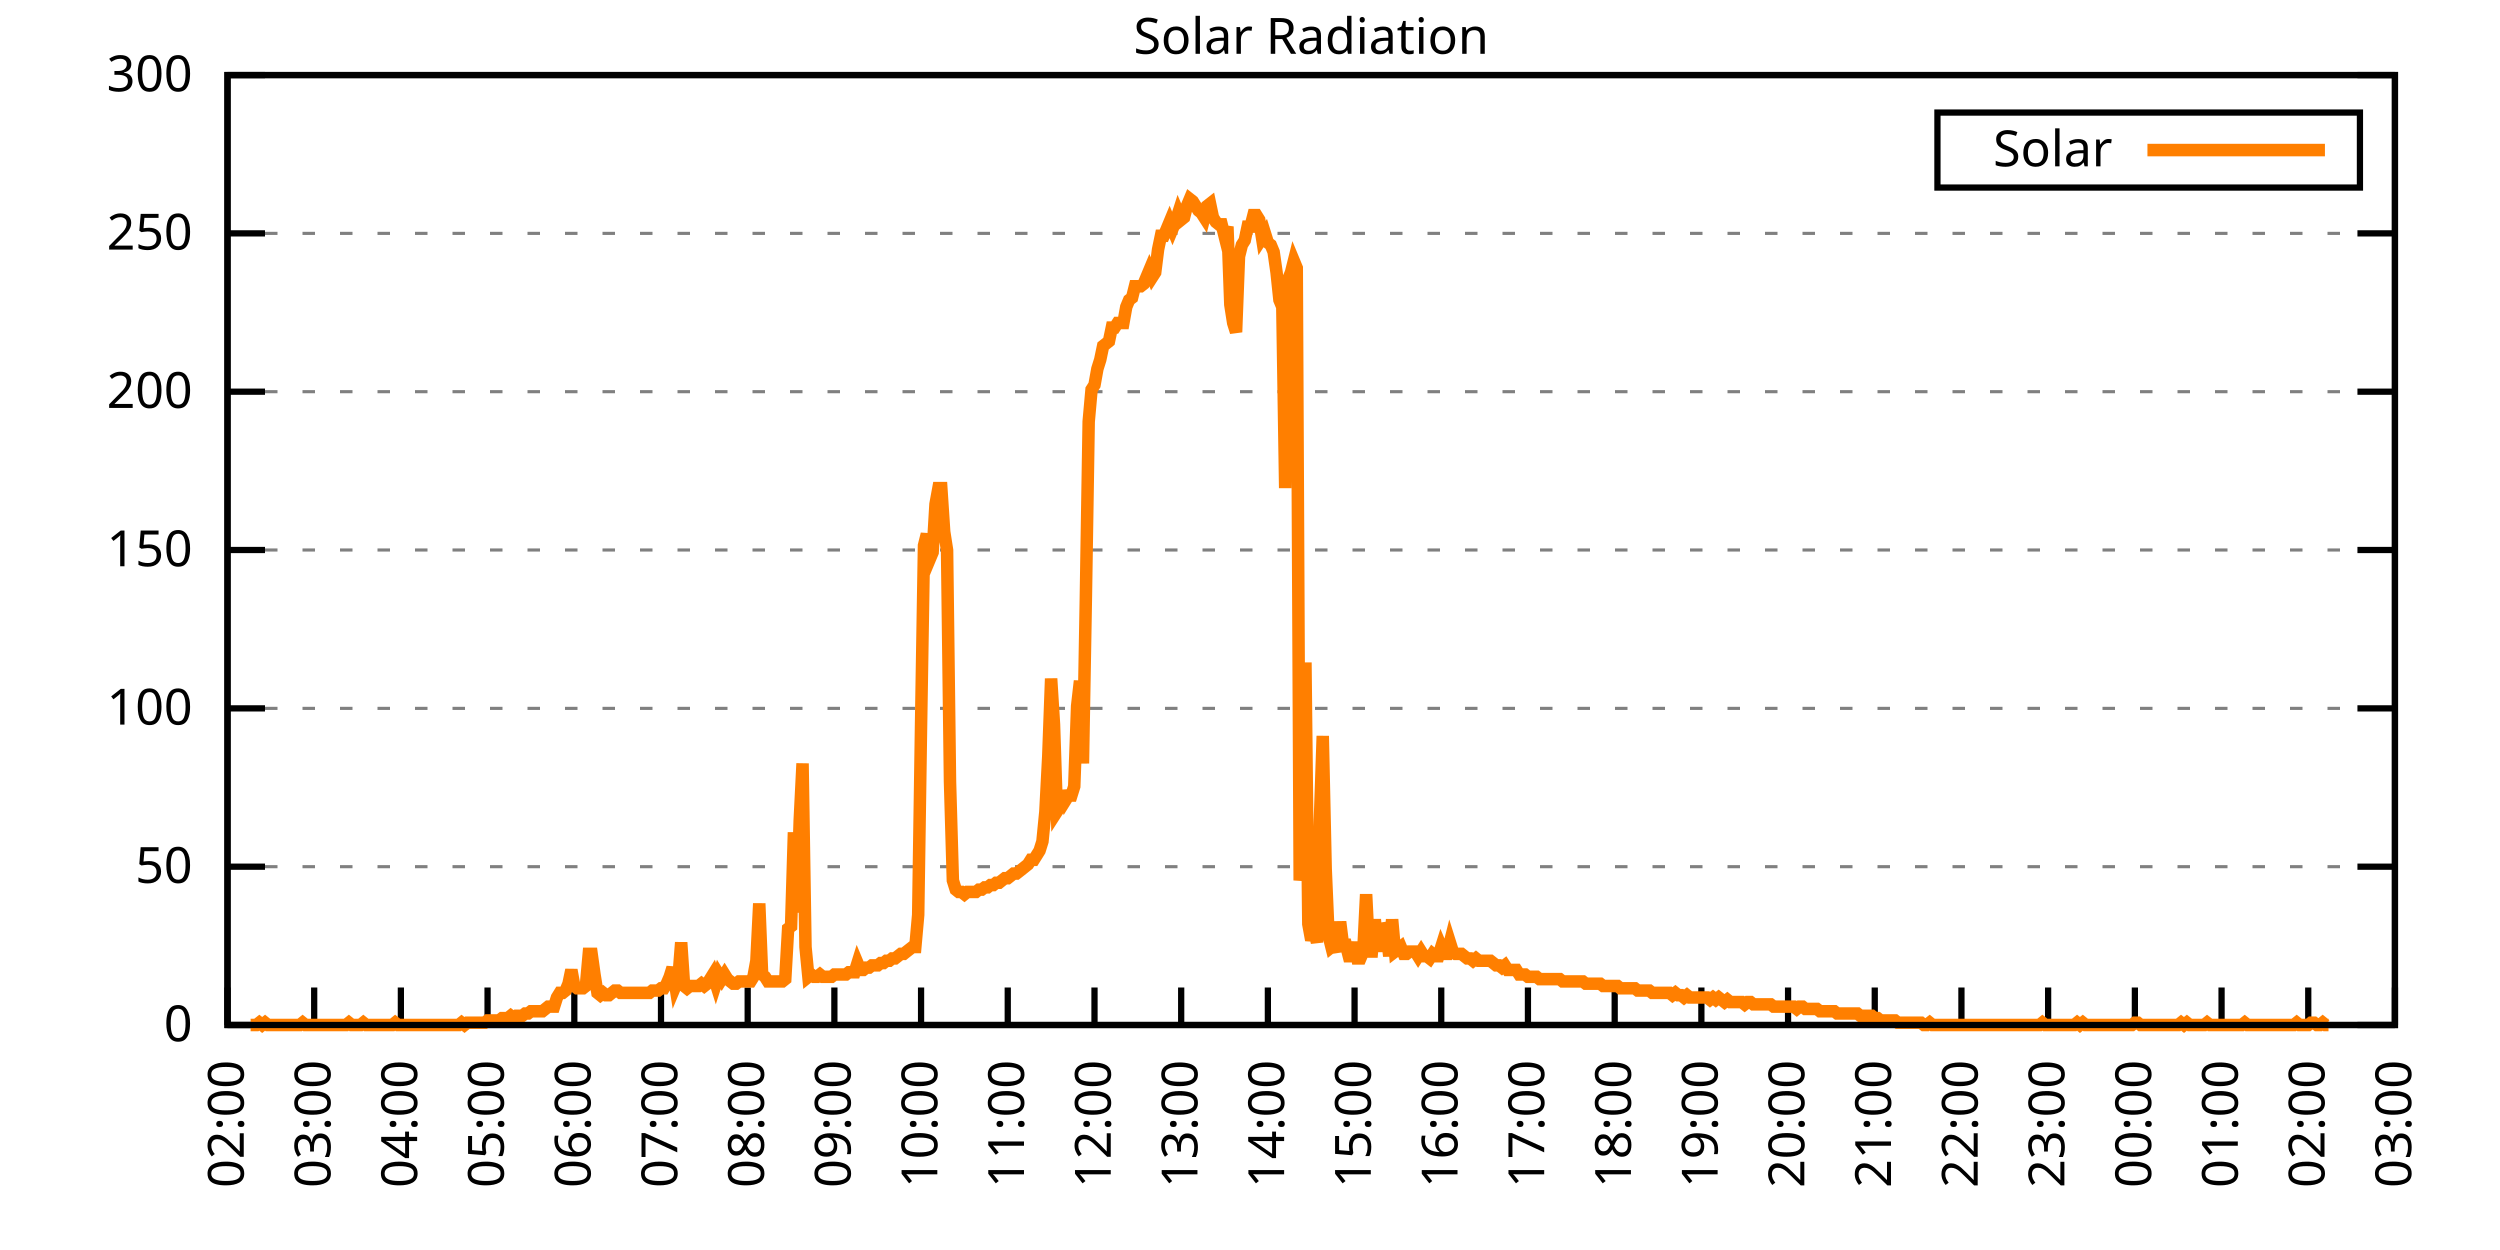
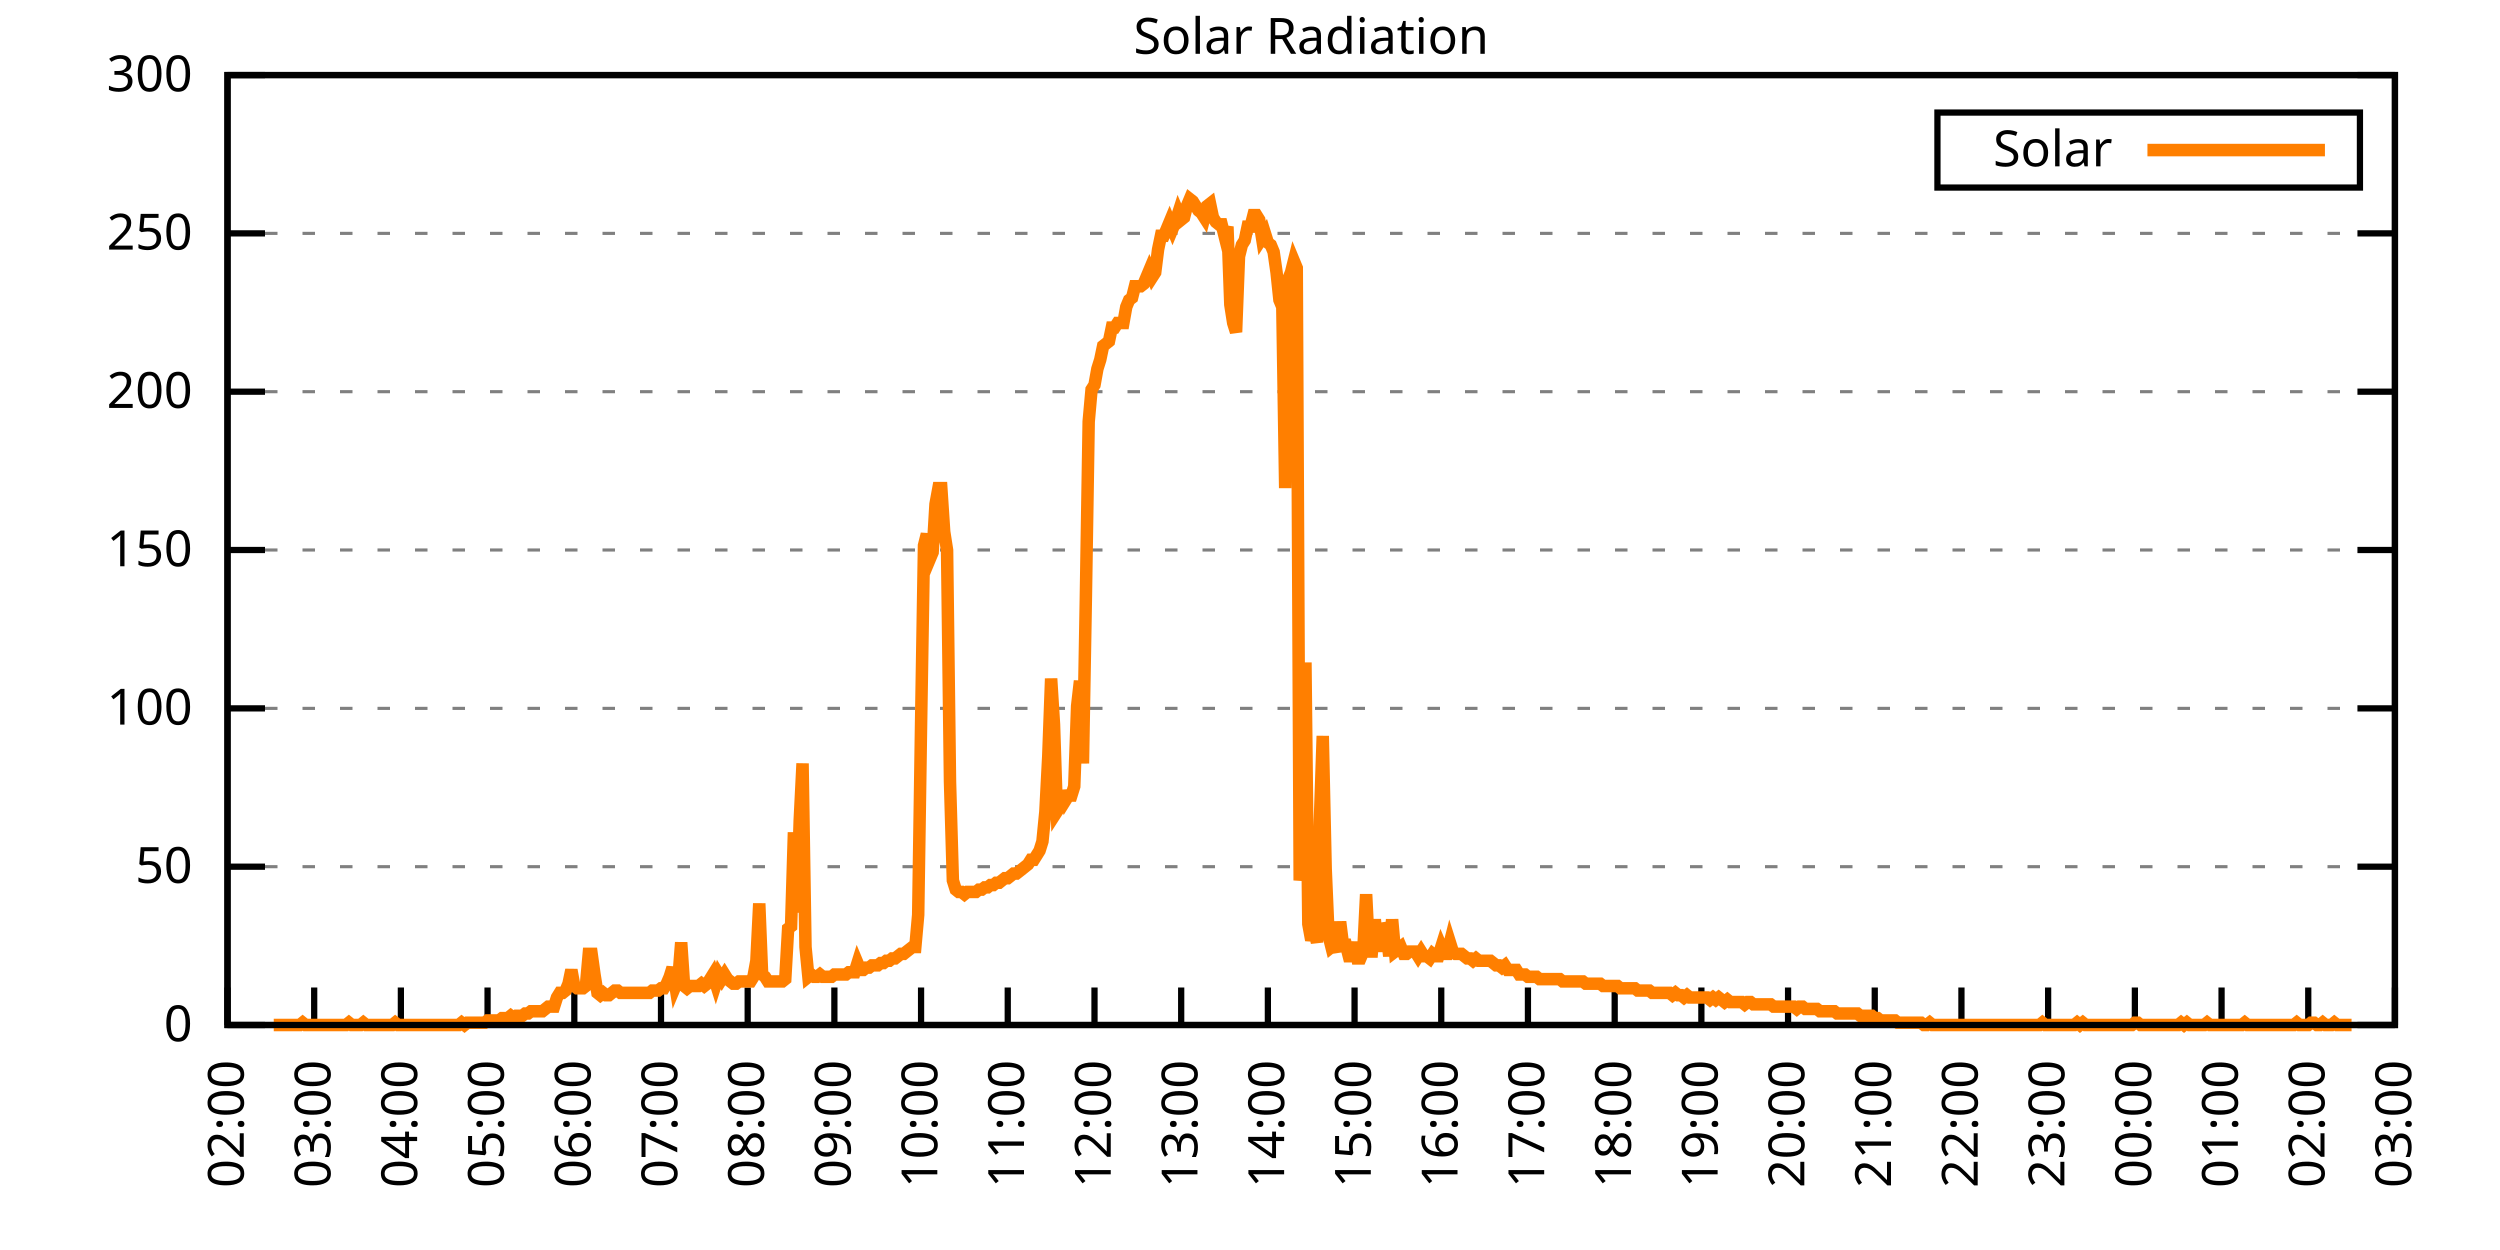
<svg xmlns="http://www.w3.org/2000/svg" xmlns:xlink="http://www.w3.org/1999/xlink" width="400" height="200" viewBox="0 0 400 200">
  <g id="gnuplot_canvas">
    <rect x="0" y="0" width="400" height="200" fill="none" />
    <defs>
      <circle id="gpDot" r="0.5" stroke-width="0.5" stroke="currentColor" />
      <path id="gpPt0" stroke-width="0.333" stroke="currentColor" d="M-1,0 h2 M0,-1 v2" />
      <path id="gpPt1" stroke-width="0.333" stroke="currentColor" d="M-1,-1 L1,1 M1,-1 L-1,1" />
      <path id="gpPt2" stroke-width="0.333" stroke="currentColor" d="M-1,0 L1,0 M0,-1 L0,1 M-1,-1 L1,1 M-1,1 L1,-1" />
      <rect id="gpPt3" stroke-width="0.333" stroke="currentColor" x="-1" y="-1" width="2" height="2" />
      <rect id="gpPt4" stroke-width="0.333" stroke="currentColor" fill="currentColor" x="-1" y="-1" width="2" height="2" />
      <circle id="gpPt5" stroke-width="0.333" stroke="currentColor" cx="0" cy="0" r="1" />
      <use xlink:href="#gpPt5" id="gpPt6" fill="currentColor" stroke="none" />
      <path id="gpPt7" stroke-width="0.333" stroke="currentColor" d="M0,-1.33 L-1.33,0.67 L1.33,0.67 z" />
      <use xlink:href="#gpPt7" id="gpPt8" fill="currentColor" stroke="none" />
      <use xlink:href="#gpPt7" id="gpPt9" stroke="currentColor" transform="rotate(180)" />
      <use xlink:href="#gpPt9" id="gpPt10" fill="currentColor" stroke="none" />
      <use xlink:href="#gpPt3" id="gpPt11" stroke="currentColor" transform="rotate(45)" />
      <use xlink:href="#gpPt11" id="gpPt12" fill="currentColor" stroke="none" />
      <path id="gpPt13" stroke-width="0.333" stroke="currentColor" d="M0,1.330 L1.265,0.411 L0.782,-1.067 L-0.782,-1.076 L-1.265,0.411 z" />
      <use xlink:href="#gpPt13" id="gpPt14" fill="currentColor" stroke="none" />
      <filter id="textbox" filterUnits="objectBoundingBox" x="0" y="0" height="1" width="1">
        <feFlood flood-color="white" flood-opacity="1" result="bgnd" />
        <feComposite in="SourceGraphic" in2="bgnd" operator="atop" />
      </filter>
      <filter id="greybox" filterUnits="objectBoundingBox" x="0" y="0" height="1" width="1">
        <feFlood flood-color="lightgrey" flood-opacity="1" result="grey" />
        <feComposite in="SourceGraphic" in2="grey" operator="atop" />
      </filter>
    </defs>
    <g fill="none" color="white" stroke="currentColor" stroke-width="1.00" stroke-linecap="butt" stroke-linejoin="miter">
</g>
    <g fill="none" color="black" stroke="currentColor" stroke-width="1.00" stroke-linecap="butt" stroke-linejoin="miter">
      <g stroke="none" shape-rendering="crispEdges">
        <polygon fill="rgb(255, 255, 255)" points="36.40,164.00 383.18,164.00 383.18,12.02 36.40,12.02 " />
      </g>
    </g>
    <g fill="none" color="black" stroke="currentColor" stroke-width="1.00" stroke-linecap="butt" stroke-linejoin="miter">
</g>
    <g fill="none" color="black" stroke="black" stroke-width="0.50" stroke-linecap="butt" stroke-linejoin="miter">
</g>
    <g fill="none" color="gray" stroke="currentColor" stroke-width="0.50" stroke-linecap="butt" stroke-linejoin="miter">
      <path stroke="gray" stroke-dasharray="2,4" class="gridline" d="M36.40,164.00 L383.19,164.00  " />
    </g>
    <g fill="none" color="gray" stroke="gray" stroke-width="1.00" stroke-linecap="butt" stroke-linejoin="miter">
</g>
    <g fill="none" color="black" stroke="currentColor" stroke-width="1.00" stroke-linecap="butt" stroke-linejoin="miter">
      <path stroke="black" d="M36.40,164.00 L42.40,164.00 M383.19,164.00 L377.19,164.00  " />
      <g transform="translate(30.80,166.60)" stroke="none" fill="black" font-family="Sans" font-size="8.00" text-anchor="end">
        <text>
          <tspan font-family="Sans"> 0</tspan>
        </text>
      </g>
    </g>
    <g fill="none" color="black" stroke="currentColor" stroke-width="1.00" stroke-linecap="butt" stroke-linejoin="miter">
</g>
    <g fill="none" color="black" stroke="black" stroke-width="0.50" stroke-linecap="butt" stroke-linejoin="miter">
</g>
    <g fill="none" color="gray" stroke="currentColor" stroke-width="0.50" stroke-linecap="butt" stroke-linejoin="miter">
      <path stroke="gray" stroke-dasharray="2,4" class="gridline" d="M36.40,138.67 L383.19,138.67  " />
    </g>
    <g fill="none" color="gray" stroke="gray" stroke-width="1.00" stroke-linecap="butt" stroke-linejoin="miter">
</g>
    <g fill="none" color="black" stroke="currentColor" stroke-width="1.00" stroke-linecap="butt" stroke-linejoin="miter">
      <path stroke="black" d="M36.40,138.67 L42.40,138.67 M383.19,138.67 L377.19,138.67  " />
      <g transform="translate(30.80,141.27)" stroke="none" fill="black" font-family="Sans" font-size="8.00" text-anchor="end">
        <text>
          <tspan font-family="Sans"> 50</tspan>
        </text>
      </g>
    </g>
    <g fill="none" color="black" stroke="currentColor" stroke-width="1.00" stroke-linecap="butt" stroke-linejoin="miter">
</g>
    <g fill="none" color="black" stroke="black" stroke-width="0.50" stroke-linecap="butt" stroke-linejoin="miter">
</g>
    <g fill="none" color="gray" stroke="currentColor" stroke-width="0.50" stroke-linecap="butt" stroke-linejoin="miter">
      <path stroke="gray" stroke-dasharray="2,4" class="gridline" d="M36.40,113.34 L383.19,113.34  " />
    </g>
    <g fill="none" color="gray" stroke="gray" stroke-width="1.00" stroke-linecap="butt" stroke-linejoin="miter">
</g>
    <g fill="none" color="black" stroke="currentColor" stroke-width="1.00" stroke-linecap="butt" stroke-linejoin="miter">
      <path stroke="black" d="M36.40,113.34 L42.40,113.34 M383.19,113.34 L377.19,113.34  " />
      <g transform="translate(30.80,115.94)" stroke="none" fill="black" font-family="Sans" font-size="8.00" text-anchor="end">
        <text>
          <tspan font-family="Sans"> 100</tspan>
        </text>
      </g>
    </g>
    <g fill="none" color="black" stroke="currentColor" stroke-width="1.00" stroke-linecap="butt" stroke-linejoin="miter">
</g>
    <g fill="none" color="black" stroke="black" stroke-width="0.50" stroke-linecap="butt" stroke-linejoin="miter">
</g>
    <g fill="none" color="gray" stroke="currentColor" stroke-width="0.50" stroke-linecap="butt" stroke-linejoin="miter">
      <path stroke="gray" stroke-dasharray="2,4" class="gridline" d="M36.40,88.00 L383.19,88.00  " />
    </g>
    <g fill="none" color="gray" stroke="gray" stroke-width="1.00" stroke-linecap="butt" stroke-linejoin="miter">
</g>
    <g fill="none" color="black" stroke="currentColor" stroke-width="1.00" stroke-linecap="butt" stroke-linejoin="miter">
      <path stroke="black" d="M36.40,88.00 L42.40,88.00 M383.19,88.00 L377.19,88.00  " />
      <g transform="translate(30.80,90.60)" stroke="none" fill="black" font-family="Sans" font-size="8.00" text-anchor="end">
        <text>
          <tspan font-family="Sans"> 150</tspan>
        </text>
      </g>
    </g>
    <g fill="none" color="black" stroke="currentColor" stroke-width="1.00" stroke-linecap="butt" stroke-linejoin="miter">
</g>
    <g fill="none" color="black" stroke="black" stroke-width="0.50" stroke-linecap="butt" stroke-linejoin="miter">
</g>
    <g fill="none" color="gray" stroke="currentColor" stroke-width="0.50" stroke-linecap="butt" stroke-linejoin="miter">
      <path stroke="gray" stroke-dasharray="2,4" class="gridline" d="M36.40,62.67 L383.19,62.67  " />
    </g>
    <g fill="none" color="gray" stroke="gray" stroke-width="1.00" stroke-linecap="butt" stroke-linejoin="miter">
</g>
    <g fill="none" color="black" stroke="currentColor" stroke-width="1.00" stroke-linecap="butt" stroke-linejoin="miter">
      <path stroke="black" d="M36.40,62.67 L42.40,62.67 M383.19,62.67 L377.19,62.67  " />
      <g transform="translate(30.80,65.27)" stroke="none" fill="black" font-family="Sans" font-size="8.00" text-anchor="end">
        <text>
          <tspan font-family="Sans"> 200</tspan>
        </text>
      </g>
    </g>
    <g fill="none" color="black" stroke="currentColor" stroke-width="1.00" stroke-linecap="butt" stroke-linejoin="miter">
</g>
    <g fill="none" color="black" stroke="black" stroke-width="0.50" stroke-linecap="butt" stroke-linejoin="miter">
</g>
    <g fill="none" color="gray" stroke="currentColor" stroke-width="0.50" stroke-linecap="butt" stroke-linejoin="miter">
      <path stroke="gray" stroke-dasharray="2,4" class="gridline" d="M36.40,37.34 L383.19,37.34  " />
    </g>
    <g fill="none" color="gray" stroke="gray" stroke-width="1.00" stroke-linecap="butt" stroke-linejoin="miter">
</g>
    <g fill="none" color="black" stroke="currentColor" stroke-width="1.00" stroke-linecap="butt" stroke-linejoin="miter">
      <path stroke="black" d="M36.40,37.34 L42.40,37.34 M383.19,37.34 L377.19,37.34  " />
      <g transform="translate(30.80,39.94)" stroke="none" fill="black" font-family="Sans" font-size="8.00" text-anchor="end">
        <text>
          <tspan font-family="Sans"> 250</tspan>
        </text>
      </g>
    </g>
    <g fill="none" color="black" stroke="currentColor" stroke-width="1.00" stroke-linecap="butt" stroke-linejoin="miter">
</g>
    <g fill="none" color="black" stroke="black" stroke-width="0.50" stroke-linecap="butt" stroke-linejoin="miter">
</g>
    <g fill="none" color="gray" stroke="currentColor" stroke-width="0.50" stroke-linecap="butt" stroke-linejoin="miter">
      <path stroke="gray" stroke-dasharray="2,4" class="gridline" d="M36.40,12.01 L383.19,12.01  " />
    </g>
    <g fill="none" color="gray" stroke="gray" stroke-width="1.00" stroke-linecap="butt" stroke-linejoin="miter">
</g>
    <g fill="none" color="black" stroke="currentColor" stroke-width="1.00" stroke-linecap="butt" stroke-linejoin="miter">
      <path stroke="black" d="M36.40,12.01 L42.40,12.01 M383.19,12.01 L377.19,12.01  " />
      <g transform="translate(30.80,14.61)" stroke="none" fill="black" font-family="Sans" font-size="8.00" text-anchor="end">
        <text>
          <tspan font-family="Sans"> 300</tspan>
        </text>
      </g>
    </g>
    <g fill="none" color="black" stroke="currentColor" stroke-width="1.00" stroke-linecap="butt" stroke-linejoin="miter">
      <path stroke="black" d="M36.40,164.00 L36.40,158.00  " />
      <g transform="translate(39.00,169.60) rotate(270.00)" stroke="none" fill="black" font-family="Sans" font-size="8.00" text-anchor="end">
        <text>
          <tspan font-family="Sans">02:00</tspan>
        </text>
      </g>
    </g>
    <g fill="none" color="black" stroke="currentColor" stroke-width="1.00" stroke-linecap="butt" stroke-linejoin="miter">
      <path stroke="black" d="M50.27,164.00 L50.27,158.00  " />
      <g transform="translate(52.87,169.60) rotate(270.00)" stroke="none" fill="black" font-family="Sans" font-size="8.00" text-anchor="end">
        <text>
          <tspan font-family="Sans">03:00</tspan>
        </text>
      </g>
    </g>
    <g fill="none" color="black" stroke="currentColor" stroke-width="1.00" stroke-linecap="butt" stroke-linejoin="miter">
      <path stroke="black" d="M64.14,164.00 L64.14,158.00  " />
      <g transform="translate(66.74,169.60) rotate(270.00)" stroke="none" fill="black" font-family="Sans" font-size="8.00" text-anchor="end">
        <text>
          <tspan font-family="Sans">04:00</tspan>
        </text>
      </g>
    </g>
    <g fill="none" color="black" stroke="currentColor" stroke-width="1.00" stroke-linecap="butt" stroke-linejoin="miter">
      <path stroke="black" d="M78.01,164.00 L78.01,158.00  " />
      <g transform="translate(80.61,169.60) rotate(270.00)" stroke="none" fill="black" font-family="Sans" font-size="8.00" text-anchor="end">
        <text>
          <tspan font-family="Sans">05:00</tspan>
        </text>
      </g>
    </g>
    <g fill="none" color="black" stroke="currentColor" stroke-width="1.00" stroke-linecap="butt" stroke-linejoin="miter">
      <path stroke="black" d="M91.89,164.00 L91.89,158.00  " />
      <g transform="translate(94.49,169.60) rotate(270.00)" stroke="none" fill="black" font-family="Sans" font-size="8.00" text-anchor="end">
        <text>
          <tspan font-family="Sans">06:00</tspan>
        </text>
      </g>
    </g>
    <g fill="none" color="black" stroke="currentColor" stroke-width="1.00" stroke-linecap="butt" stroke-linejoin="miter">
      <path stroke="black" d="M105.76,164.00 L105.76,158.00  " />
      <g transform="translate(108.36,169.60) rotate(270.00)" stroke="none" fill="black" font-family="Sans" font-size="8.00" text-anchor="end">
        <text>
          <tspan font-family="Sans">07:00</tspan>
        </text>
      </g>
    </g>
    <g fill="none" color="black" stroke="currentColor" stroke-width="1.00" stroke-linecap="butt" stroke-linejoin="miter">
      <path stroke="black" d="M119.63,164.00 L119.63,158.00  " />
      <g transform="translate(122.23,169.60) rotate(270.00)" stroke="none" fill="black" font-family="Sans" font-size="8.00" text-anchor="end">
        <text>
          <tspan font-family="Sans">08:00</tspan>
        </text>
      </g>
    </g>
    <g fill="none" color="black" stroke="currentColor" stroke-width="1.00" stroke-linecap="butt" stroke-linejoin="miter">
      <path stroke="black" d="M133.50,164.00 L133.50,158.00  " />
      <g transform="translate(136.10,169.60) rotate(270.00)" stroke="none" fill="black" font-family="Sans" font-size="8.00" text-anchor="end">
        <text>
          <tspan font-family="Sans">09:00</tspan>
        </text>
      </g>
    </g>
    <g fill="none" color="black" stroke="currentColor" stroke-width="1.00" stroke-linecap="butt" stroke-linejoin="miter">
      <path stroke="black" d="M147.37,164.00 L147.37,158.00  " />
      <g transform="translate(149.97,169.60) rotate(270.00)" stroke="none" fill="black" font-family="Sans" font-size="8.00" text-anchor="end">
        <text>
          <tspan font-family="Sans">10:00</tspan>
        </text>
      </g>
    </g>
    <g fill="none" color="black" stroke="currentColor" stroke-width="1.00" stroke-linecap="butt" stroke-linejoin="miter">
      <path stroke="black" d="M161.24,164.00 L161.24,158.00  " />
      <g transform="translate(163.84,169.60) rotate(270.00)" stroke="none" fill="black" font-family="Sans" font-size="8.00" text-anchor="end">
        <text>
          <tspan font-family="Sans">11:00</tspan>
        </text>
      </g>
    </g>
    <g fill="none" color="black" stroke="currentColor" stroke-width="1.00" stroke-linecap="butt" stroke-linejoin="miter">
      <path stroke="black" d="M175.12,164.00 L175.12,158.00  " />
      <g transform="translate(177.72,169.60) rotate(270.00)" stroke="none" fill="black" font-family="Sans" font-size="8.00" text-anchor="end">
        <text>
          <tspan font-family="Sans">12:00</tspan>
        </text>
      </g>
    </g>
    <g fill="none" color="black" stroke="currentColor" stroke-width="1.00" stroke-linecap="butt" stroke-linejoin="miter">
      <path stroke="black" d="M188.99,164.00 L188.99,158.00  " />
      <g transform="translate(191.59,169.60) rotate(270.00)" stroke="none" fill="black" font-family="Sans" font-size="8.00" text-anchor="end">
        <text>
          <tspan font-family="Sans">13:00</tspan>
        </text>
      </g>
    </g>
    <g fill="none" color="black" stroke="currentColor" stroke-width="1.00" stroke-linecap="butt" stroke-linejoin="miter">
      <path stroke="black" d="M202.86,164.00 L202.86,158.00  " />
      <g transform="translate(205.46,169.60) rotate(270.00)" stroke="none" fill="black" font-family="Sans" font-size="8.00" text-anchor="end">
        <text>
          <tspan font-family="Sans">14:00</tspan>
        </text>
      </g>
    </g>
    <g fill="none" color="black" stroke="currentColor" stroke-width="1.00" stroke-linecap="butt" stroke-linejoin="miter">
      <path stroke="black" d="M216.73,164.00 L216.73,158.00  " />
      <g transform="translate(219.33,169.60) rotate(270.00)" stroke="none" fill="black" font-family="Sans" font-size="8.00" text-anchor="end">
        <text>
          <tspan font-family="Sans">15:00</tspan>
        </text>
      </g>
    </g>
    <g fill="none" color="black" stroke="currentColor" stroke-width="1.00" stroke-linecap="butt" stroke-linejoin="miter">
      <path stroke="black" d="M230.60,164.00 L230.60,158.00  " />
      <g transform="translate(233.20,169.60) rotate(270.00)" stroke="none" fill="black" font-family="Sans" font-size="8.00" text-anchor="end">
        <text>
          <tspan font-family="Sans">16:00</tspan>
        </text>
      </g>
    </g>
    <g fill="none" color="black" stroke="currentColor" stroke-width="1.00" stroke-linecap="butt" stroke-linejoin="miter">
      <path stroke="black" d="M244.47,164.00 L244.47,158.00  " />
      <g transform="translate(247.07,169.60) rotate(270.00)" stroke="none" fill="black" font-family="Sans" font-size="8.00" text-anchor="end">
        <text>
          <tspan font-family="Sans">17:00</tspan>
        </text>
      </g>
    </g>
    <g fill="none" color="black" stroke="currentColor" stroke-width="1.00" stroke-linecap="butt" stroke-linejoin="miter">
      <path stroke="black" d="M258.35,164.00 L258.35,158.00  " />
      <g transform="translate(260.95,169.60) rotate(270.00)" stroke="none" fill="black" font-family="Sans" font-size="8.00" text-anchor="end">
        <text>
          <tspan font-family="Sans">18:00</tspan>
        </text>
      </g>
    </g>
    <g fill="none" color="black" stroke="currentColor" stroke-width="1.00" stroke-linecap="butt" stroke-linejoin="miter">
      <path stroke="black" d="M272.22,164.00 L272.22,158.00  " />
      <g transform="translate(274.82,169.60) rotate(270.00)" stroke="none" fill="black" font-family="Sans" font-size="8.00" text-anchor="end">
        <text>
          <tspan font-family="Sans">19:00</tspan>
        </text>
      </g>
    </g>
    <g fill="none" color="black" stroke="currentColor" stroke-width="1.00" stroke-linecap="butt" stroke-linejoin="miter">
      <path stroke="black" d="M286.09,164.00 L286.09,158.00  " />
      <g transform="translate(288.69,169.60) rotate(270.00)" stroke="none" fill="black" font-family="Sans" font-size="8.00" text-anchor="end">
        <text>
          <tspan font-family="Sans">20:00</tspan>
        </text>
      </g>
    </g>
    <g fill="none" color="black" stroke="currentColor" stroke-width="1.00" stroke-linecap="butt" stroke-linejoin="miter">
      <path stroke="black" d="M299.96,164.00 L299.96,158.00  " />
      <g transform="translate(302.56,169.60) rotate(270.00)" stroke="none" fill="black" font-family="Sans" font-size="8.00" text-anchor="end">
        <text>
          <tspan font-family="Sans">21:00</tspan>
        </text>
      </g>
    </g>
    <g fill="none" color="black" stroke="currentColor" stroke-width="1.00" stroke-linecap="butt" stroke-linejoin="miter">
      <path stroke="black" d="M313.83,164.00 L313.83,158.00  " />
      <g transform="translate(316.43,169.60) rotate(270.00)" stroke="none" fill="black" font-family="Sans" font-size="8.00" text-anchor="end">
        <text>
          <tspan font-family="Sans">22:00</tspan>
        </text>
      </g>
    </g>
    <g fill="none" color="black" stroke="currentColor" stroke-width="1.00" stroke-linecap="butt" stroke-linejoin="miter">
      <path stroke="black" d="M327.70,164.00 L327.70,158.00  " />
      <g transform="translate(330.30,169.60) rotate(270.00)" stroke="none" fill="black" font-family="Sans" font-size="8.00" text-anchor="end">
        <text>
          <tspan font-family="Sans">23:00</tspan>
        </text>
      </g>
    </g>
    <g fill="none" color="black" stroke="currentColor" stroke-width="1.00" stroke-linecap="butt" stroke-linejoin="miter">
      <path stroke="black" d="M341.58,164.00 L341.58,158.00  " />
      <g transform="translate(344.18,169.60) rotate(270.00)" stroke="none" fill="black" font-family="Sans" font-size="8.00" text-anchor="end">
        <text>
          <tspan font-family="Sans">00:00</tspan>
        </text>
      </g>
    </g>
    <g fill="none" color="black" stroke="currentColor" stroke-width="1.00" stroke-linecap="butt" stroke-linejoin="miter">
      <path stroke="black" d="M355.45,164.00 L355.45,158.00  " />
      <g transform="translate(358.05,169.60) rotate(270.00)" stroke="none" fill="black" font-family="Sans" font-size="8.00" text-anchor="end">
        <text>
          <tspan font-family="Sans">01:00</tspan>
        </text>
      </g>
    </g>
    <g fill="none" color="black" stroke="currentColor" stroke-width="1.00" stroke-linecap="butt" stroke-linejoin="miter">
      <path stroke="black" d="M369.32,164.00 L369.32,158.00  " />
      <g transform="translate(371.92,169.60) rotate(270.00)" stroke="none" fill="black" font-family="Sans" font-size="8.00" text-anchor="end">
        <text>
          <tspan font-family="Sans">02:00</tspan>
        </text>
      </g>
    </g>
    <g fill="none" color="black" stroke="currentColor" stroke-width="1.00" stroke-linecap="butt" stroke-linejoin="miter">
      <path stroke="black" d="M383.19,164.00 L383.19,158.00  " />
      <g transform="translate(385.79,169.60) rotate(270.00)" stroke="none" fill="black" font-family="Sans" font-size="8.00" text-anchor="end">
        <text>
          <tspan font-family="Sans">03:00</tspan>
        </text>
      </g>
    </g>
    <g fill="none" color="black" stroke="currentColor" stroke-width="1.00" stroke-linecap="butt" stroke-linejoin="miter">
</g>
    <g fill="none" color="black" stroke="currentColor" stroke-width="1.00" stroke-linecap="butt" stroke-linejoin="miter">
      <path stroke="black" d="M36.40,12.01 L36.40,164.00 L383.19,164.00 L383.19,12.01 L36.40,12.01 Z  " />
    </g>
    <g fill="none" color="black" stroke="currentColor" stroke-width="1.00" stroke-linecap="butt" stroke-linejoin="miter">
</g>
    <g fill="none" color="black" stroke="currentColor" stroke-width="1.00" stroke-linecap="butt" stroke-linejoin="miter">
      <path stroke="black" d="M309.99,30.01 L309.99,18.01 L377.59,18.01 L377.59,30.01 L309.99,30.01 Z  " />
    </g>
    <g id="Solar_Radiation_plot_1">
      <g fill="none" color="white" stroke="black" stroke-width="2.00" stroke-linecap="butt" stroke-linejoin="miter">
</g>
      <g fill="none" color="black" stroke="currentColor" stroke-width="2.00" stroke-linecap="butt" stroke-linejoin="miter">
        <g transform="translate(337.99,26.61)" stroke="none" fill="black" font-family="Sans" font-size="8.00" text-anchor="end">
          <text>
            <tspan font-family="Sans">Solar</tspan>
          </text>
        </g>
      </g>
      <g fill="none" color="black" stroke="currentColor" stroke-width="2.00" stroke-linecap="butt" stroke-linejoin="miter">
-         <path stroke="rgb(255, 127,   0)" d="M343.59,24.01 L371.99,24.01 M40.10,164.00 L40.56,164.00 L41.02,164.00 L41.49,163.63 L41.95,164.00 L42.41,163.63   L42.87,164.00 L43.34,164.00 L43.80,164.00 L44.26,164.00 L44.72,164.00 L45.19,164.00 L45.65,164.00 L46.11,164.00   L46.57,164.00 L47.03,164.00 L47.50,164.00 L47.96,164.00 L48.42,163.63 L48.88,164.00 L49.35,164.00 L49.81,164.00   L50.27,164.00 L50.73,164.00 L51.20,164.00 L51.66,164.00 L52.12,164.00 L52.58,164.00 L53.05,164.00 L53.51,164.00   L53.97,164.00 L54.43,164.00 L54.90,164.00 L55.36,164.00 L55.82,163.63 L56.28,164.00 L56.75,164.00 L57.21,164.00   L57.67,164.00 L58.13,163.63 L58.59,164.00 L59.06,164.00 L59.52,164.00 L59.98,164.00 L60.44,164.00 L60.91,164.00   L61.37,164.00 L61.83,164.00 L62.29,164.00 L62.76,164.00 L63.22,163.63 L63.68,164.00 L64.14,164.00 L64.61,164.00   L65.07,164.00 L65.53,164.00 L65.99,164.00 L66.46,164.00 L66.92,164.00 L67.38,164.00 L67.84,164.00 L68.30,164.00   L68.77,164.00 L69.23,164.00 L69.69,164.00 L70.15,164.00 L70.62,164.00 L71.08,164.00 L71.54,164.00 L72.00,164.00   L72.47,164.00 L72.93,164.00 L73.39,164.00 L73.85,163.63 L74.32,164.00 L74.78,163.63 L75.24,163.63 L75.70,163.63   L76.17,163.63 L76.63,163.63 L77.09,163.63 L77.55,163.63 L78.01,163.27 L78.48,163.27 L78.94,163.27 L79.40,163.27   L79.86,163.27 L80.33,162.90 L80.79,162.90 L81.25,162.90 L81.71,162.53 L82.18,162.90 L82.64,162.53 L83.10,162.53   L83.56,162.53 L84.03,162.16 L84.49,162.16 L84.95,161.80 L85.41,161.80 L85.88,161.80 L86.34,161.80 L86.80,161.80   L87.26,161.43 L87.72,161.06 L88.19,161.06 L88.65,161.06 L89.11,159.60 L89.57,158.86 L90.04,158.86 L90.50,158.49   L90.96,157.39 L91.42,155.19 L91.89,157.76 L92.35,158.13 L92.81,158.13 L93.27,158.13 L93.74,157.76 L94.20,152.62   L94.66,152.62 L95.12,155.92 L95.59,158.86 L96.05,159.23 L96.51,158.86 L96.97,159.23 L97.44,159.23 L97.90,158.86   L98.36,158.49 L98.82,158.49 L99.28,158.86 L99.75,158.86 L100.21,158.86 L100.67,158.86 L101.13,158.86 L101.60,158.86   L102.06,158.86 L102.52,158.86 L102.98,158.86 L103.45,158.86 L103.91,158.86 L104.37,158.49 L104.83,158.49 L105.30,158.49   L105.76,158.13 L106.22,158.13 L106.68,157.39 L107.15,156.29 L107.61,154.82 L108.07,157.76 L108.53,156.66 L108.99,150.79   L109.46,157.76 L109.92,158.13 L110.38,157.76 L110.84,157.76 L111.31,157.76 L111.77,157.76 L112.23,157.39 L112.69,157.76   L113.16,157.39 L113.62,156.66 L114.08,155.92 L114.54,157.39 L115.01,155.92 L115.47,156.66 L115.93,155.92 L116.39,156.66   L116.86,157.03 L117.32,157.39 L117.78,157.39 L118.24,157.03 L118.70,157.03 L119.17,157.03 L119.63,157.03 L120.09,157.03   L120.55,156.29 L121.02,153.72 L121.48,144.55 L121.94,155.92 L122.40,156.29 L122.87,157.03 L123.33,157.03 L123.79,157.03   L124.25,157.03 L124.72,157.03 L125.18,157.03 L125.64,156.66 L126.10,148.58 L126.57,148.22 L127.03,133.17 L127.49,146.01   L127.95,131.33 L128.41,122.15 L128.88,151.52 L129.34,156.29 L129.80,155.92 L130.26,156.29 L130.73,156.29 L131.19,155.92   L131.65,156.29 L132.11,156.29 L132.58,156.29 L133.04,156.29 L133.50,155.92 L133.96,155.92 L134.43,155.92 L134.89,155.92   L135.35,155.92 L135.81,155.56 L136.28,155.56 L136.74,155.56 L137.20,154.09 L137.66,155.19 L138.13,155.19 L138.59,154.82   L139.05,154.82 L139.51,154.46 L139.97,154.46 L140.44,154.46 L140.90,154.09 L141.36,154.09 L141.82,153.72 L142.29,153.72   L142.75,153.35 L143.21,153.35 L143.67,152.99 L144.14,152.62 L144.60,152.62 L145.06,152.25 L145.52,151.89 L145.99,151.52   L146.45,151.52 L146.91,146.38 L147.37,115.91 L147.84,87.28 L148.30,85.45 L148.76,89.48 L149.22,88.38 L149.68,80.67   L150.15,78.10 L150.61,78.10 L151.07,85.08 L151.53,88.02 L152.00,125.09 L152.46,140.87 L152.92,142.34 L153.38,142.71   L153.85,142.71 L154.31,143.08 L154.77,142.71 L155.23,142.71 L155.70,142.71 L156.16,142.71 L156.62,142.34 L157.08,142.34   L157.55,141.98 L158.01,141.98 L158.47,141.61 L158.93,141.61 L159.39,141.24 L159.86,141.24 L160.32,140.87 L160.78,140.51   L161.24,140.51 L161.71,140.14 L162.17,139.77 L162.63,139.77 L163.09,139.41 L163.56,139.04 L164.02,138.67 L164.48,138.30   L164.94,137.57 L165.41,137.57 L165.87,136.84 L166.33,136.10 L166.79,134.63 L167.26,129.86 L167.72,121.05 L168.18,108.57   L168.64,115.91 L169.10,129.86 L169.57,129.13 L170.03,126.56 L170.49,128.03 L170.95,127.29 L171.42,127.29 L171.88,125.82   L172.34,112.98 L172.80,108.94 L173.27,122.15 L173.73,96.09 L174.19,67.46 L174.65,62.32 L175.12,61.59 L175.58,59.02   L176.04,57.55 L176.50,55.35 L176.97,54.98 L177.43,54.61 L177.89,52.41 L178.35,52.41 L178.82,51.68 L179.28,51.68   L179.74,51.68 L180.20,49.11 L180.66,48.00 L181.13,47.64 L181.59,45.80 L182.05,45.80 L182.51,45.80 L182.98,45.43   L183.44,44.33 L183.90,43.23 L184.36,44.33 L184.83,43.60 L185.29,39.93 L185.75,37.73 L186.21,37.73 L186.68,36.63   L187.14,35.52 L187.60,36.63 L188.06,35.52 L188.53,34.06 L188.99,35.16 L189.45,34.79 L189.91,32.95 L190.37,31.85   L190.84,32.22 L191.30,32.95 L191.76,33.69 L192.22,34.06 L192.69,34.79 L193.15,32.95 L193.61,32.59 L194.07,34.79   L194.54,35.52 L195.00,35.89 L195.46,35.89 L195.92,37.73 L196.39,36.26 L196.85,48.74 L197.31,51.68 L197.77,53.14   L198.24,41.03 L198.70,39.19 L199.16,38.46 L199.62,36.26 L200.08,36.26 L200.55,34.42 L201.01,34.42 L201.47,35.16   L201.93,38.09 L202.40,37.36 L202.86,38.83 L203.32,39.19 L203.78,40.30 L204.25,43.60 L204.71,48.00 L205.17,49.11   L205.63,78.10 L206.10,44.70 L206.56,43.60 L207.02,41.76 L207.48,42.87 L207.95,140.87 L208.41,137.57 L208.87,106.00   L209.33,147.85 L209.80,150.42 L210.26,148.95 L210.72,150.79 L211.18,131.33 L211.64,117.75 L212.11,139.04 L212.57,149.68   L213.03,151.52 L213.49,151.15 L213.96,152.25 L214.42,147.48 L214.88,151.15 L215.34,151.15 L215.81,152.99 L216.27,152.99   L216.73,150.79 L217.19,153.35 L217.66,153.35 L218.12,152.25 L218.58,143.08 L219.04,152.25 L219.51,152.25 L219.97,147.11   L220.43,152.25 L220.89,147.85 L221.35,148.95 L221.82,148.95 L222.28,152.99 L222.74,147.11 L223.20,152.25 L223.67,151.89   L224.13,151.52 L224.59,152.62 L225.05,152.62 L225.52,152.25 L225.98,152.25 L226.44,152.25 L226.90,152.99 L227.37,152.25   L227.83,152.99 L228.29,152.99 L228.75,153.35 L229.22,152.62 L229.68,152.99 L230.14,152.99 L230.60,151.52 L231.06,152.62   L231.53,152.62 L231.99,150.79 L232.45,152.25 L232.91,152.62 L233.38,152.62 L233.84,152.62 L234.30,152.99 L234.76,153.35   L235.23,153.35 L235.69,153.72 L236.15,153.35 L236.61,153.72 L237.08,153.72 L237.54,153.72 L238.00,153.72 L238.46,153.72   L238.93,154.09 L239.39,154.46 L239.85,154.46 L240.31,154.82 L240.77,154.46 L241.24,155.19 L241.70,155.19 L242.16,155.19   L242.62,155.19 L243.09,155.92 L243.55,155.92 L244.01,155.92 L244.47,156.29 L244.94,156.29 L245.40,156.29 L245.86,156.29   L246.32,156.66 L246.79,156.66 L247.25,156.66 L247.71,156.66 L248.17,156.66 L248.64,156.66 L249.10,156.66 L249.56,156.66   L250.02,157.03 L250.49,157.03 L250.95,157.03 L251.41,157.03 L251.87,157.03 L252.33,157.03 L252.80,157.03 L253.26,157.03   L253.72,157.39 L254.18,157.39 L254.65,157.39 L255.11,157.39 L255.57,157.39 L256.03,157.39 L256.50,157.76 L256.96,157.76   L257.42,157.76 L257.88,157.76 L258.35,157.76 L258.81,157.76 L259.27,158.13 L259.73,158.13 L260.20,158.13 L260.66,158.13   L261.12,158.13 L261.58,158.13 L262.04,158.49 L262.51,158.49 L262.97,158.49 L263.43,158.49 L263.89,158.49 L264.36,158.86   L264.82,158.86 L265.28,158.86 L265.74,158.86 L266.21,158.86 L266.67,158.86 L267.13,158.86 L267.59,159.23 L268.06,158.86   L268.52,159.23 L268.98,159.23 L269.44,159.60 L269.91,159.23 L270.37,159.60 L270.83,159.60 L271.29,159.60 L271.75,159.60   L272.22,159.60 L272.68,159.60 L273.14,159.60 L273.60,159.96 L274.07,159.60 L274.53,159.96 L274.99,159.60 L275.45,159.96   L275.92,160.33 L276.38,159.96 L276.84,160.33 L277.30,160.33 L277.77,160.33 L278.23,160.33 L278.69,160.33 L279.15,160.70   L279.62,160.33 L280.08,160.33 L280.54,160.70 L281.00,160.70 L281.46,160.70 L281.93,160.70 L282.39,160.70 L282.85,160.70   L283.31,160.70 L283.78,161.06 L284.24,161.06 L284.70,161.06 L285.16,161.06 L285.63,161.06 L286.09,161.06 L286.55,161.06   L287.01,161.06 L287.48,161.43 L287.94,161.06 L288.40,161.06 L288.86,161.43 L289.33,161.43 L289.79,161.43 L290.25,161.43   L290.71,161.43 L291.18,161.80 L291.64,161.80 L292.10,161.80 L292.56,161.80 L293.02,161.80 L293.49,161.80 L293.95,162.16   L294.41,162.16 L294.87,162.16 L295.34,162.16 L295.80,162.16 L296.26,162.16 L296.72,162.16 L297.19,162.16 L297.65,162.53   L298.11,162.53 L298.57,162.53 L299.04,162.53 L299.50,162.53 L299.96,162.90 L300.42,162.90 L300.89,163.27 L301.35,163.27   L301.81,163.27 L302.27,163.27 L302.73,163.27 L303.20,163.27 L303.66,163.63 L304.12,163.63 L304.58,163.63 L305.05,163.63   L305.51,163.63 L305.97,163.63 L306.43,163.63 L306.90,163.63 L307.36,163.63 L307.82,164.00 L308.28,164.00 L308.75,163.63   L309.21,164.00 L309.67,164.00 L310.13,164.00 L310.60,164.00 L311.06,164.00 L311.52,164.00 L311.98,164.00 L312.44,164.00   L312.91,164.00 L313.37,164.00 L313.83,164.00 L314.29,164.00 L314.76,164.00 L315.22,164.00 L315.68,164.00 L316.14,164.00   L316.61,164.00 L317.07,164.00 L317.53,164.00 L317.99,164.00 L318.46,164.00 L318.92,164.00 L319.38,164.00 L319.84,164.00   L320.31,164.00 L320.77,164.00 L321.23,164.00 L321.69,164.00 L322.15,164.00 L322.62,164.00 L323.08,164.00 L323.54,164.00   L324.00,164.00 L324.47,164.00 L324.93,164.00 L325.39,164.00 L325.85,164.00 L326.32,164.00 L326.78,163.63 L327.24,164.00   L327.70,164.00 L328.17,164.00 L328.63,164.00 L329.09,164.00 L329.55,164.00 L330.02,164.00 L330.48,164.00 L330.94,164.00   L331.40,164.00 L331.87,164.00 L332.33,163.63 L332.79,164.00 L333.25,163.63 L333.71,164.00 L334.18,164.00 L334.64,164.00   L335.10,164.00 L335.56,164.00 L336.03,164.00 L336.49,164.00 L336.95,164.00 L337.41,164.00 L337.88,164.00 L338.34,164.00   L338.80,164.00 L339.26,164.00 L339.73,164.00 L340.19,164.00 L340.65,164.00 L341.11,164.00 L341.58,163.63 L342.04,163.63   L342.50,164.00 L342.96,164.00 L343.42,164.00 L343.89,164.00 L344.35,164.00 L344.81,164.00 L345.27,164.00 L345.74,164.00   L346.20,164.00 L346.66,164.00 L347.12,164.00 L347.59,164.00 L348.05,164.00 L348.51,164.00 L348.97,163.63 L349.44,164.00   L349.90,163.63 L350.36,164.00 L350.82,164.00 L351.29,164.00 L351.75,164.00 L352.21,164.00 L352.67,164.00 L353.13,163.63   L353.60,164.00 L354.06,164.00 L354.52,164.00 L354.98,164.00 L355.45,164.00 L355.91,164.00 L356.37,164.00 L356.83,164.00   L357.30,164.00 L357.76,164.00 L358.22,164.00 L358.68,164.00 L359.15,163.63 L359.61,164.00 L360.07,164.00 L360.53,164.00   L361.00,164.00 L361.46,164.00 L361.92,164.00 L362.38,164.00 L362.84,164.00 L363.31,164.00 L363.77,164.00 L364.23,164.00   L364.69,164.00 L365.16,164.00 L365.62,164.00 L366.08,164.00 L366.54,164.00 L367.01,164.00 L367.47,163.63 L367.93,164.00   L368.39,164.00 L368.86,164.00 L369.32,164.00 L369.78,163.63 L370.24,163.63 L370.71,164.00 L371.17,164.00 L371.63,163.63   L372.09,164.00 L372.56,164.00  " />
+         <path stroke="rgb(255, 127,   0)" d="M343.59,24.01 L371.99,24.01 M43.80,164.00 L44.26,164.00 L44.72,164.00 L45.19,164.00 L45.65,164.00 L46.11,164.00   L46.57,164.00 L47.03,164.00 L47.50,164.00 L47.96,164.00 L48.42,163.63 L48.88,164.00 L49.35,164.00 L49.81,164.00   L50.27,164.00 L50.73,164.00 L51.20,164.00 L51.66,164.00 L52.12,164.00 L52.58,164.00 L53.05,164.00 L53.51,164.00   L53.97,164.00 L54.43,164.00 L54.90,164.00 L55.36,164.00 L55.82,163.63 L56.28,164.00 L56.75,164.00 L57.21,164.00   L57.67,164.00 L58.13,163.63 L58.59,164.00 L59.06,164.00 L59.52,164.00 L59.98,164.00 L60.44,164.00 L60.91,164.00   L61.37,164.00 L61.83,164.00 L62.29,164.00 L62.76,164.00 L63.22,163.63 L63.68,164.00 L64.14,164.00 L64.61,164.00   L65.07,164.00 L65.53,164.00 L65.99,164.00 L66.46,164.00 L66.92,164.00 L67.38,164.00 L67.84,164.00 L68.30,164.00   L68.77,164.00 L69.23,164.00 L69.69,164.00 L70.15,164.00 L70.62,164.00 L71.08,164.00 L71.54,164.00 L72.00,164.00   L72.47,164.00 L72.93,164.00 L73.39,164.00 L73.85,163.63 L74.32,164.00 L74.78,163.63 L75.24,163.63 L75.70,163.63   L76.17,163.63 L76.63,163.63 L77.09,163.63 L77.55,163.63 L78.01,163.27 L78.48,163.27 L78.94,163.27 L79.40,163.27   L79.86,163.27 L80.33,162.90 L80.79,162.90 L81.25,162.90 L81.71,162.53 L82.18,162.90 L82.64,162.53 L83.10,162.53   L83.56,162.53 L84.03,162.16 L84.49,162.16 L84.95,161.80 L85.41,161.80 L85.88,161.80 L86.34,161.80 L86.80,161.80   L87.26,161.43 L87.72,161.06 L88.19,161.06 L88.65,161.06 L89.11,159.60 L89.57,158.86 L90.04,158.86 L90.50,158.49   L90.96,157.39 L91.42,155.19 L91.89,157.76 L92.35,158.13 L92.81,158.13 L93.27,158.13 L93.74,157.76 L94.20,152.62   L94.66,152.62 L95.12,155.92 L95.59,158.86 L96.05,159.23 L96.51,158.86 L96.97,159.23 L97.44,159.23 L97.90,158.86   L98.36,158.49 L98.82,158.49 L99.28,158.86 L99.75,158.86 L100.21,158.86 L100.67,158.86 L101.13,158.86 L101.60,158.86   L102.06,158.86 L102.52,158.86 L102.98,158.86 L103.45,158.86 L103.91,158.86 L104.37,158.49 L104.83,158.49 L105.30,158.49   L105.76,158.13 L106.22,158.13 L106.68,157.39 L107.15,156.29 L107.61,154.82 L108.07,157.76 L108.53,156.66 L108.99,150.79   L109.46,157.76 L109.92,158.13 L110.38,157.76 L110.84,157.76 L111.31,157.76 L111.77,157.76 L112.23,157.39 L112.69,157.76   L113.16,157.39 L113.62,156.66 L114.08,155.92 L114.54,157.39 L115.01,155.92 L115.47,156.66 L115.93,155.92 L116.39,156.66   L116.86,157.03 L117.32,157.39 L117.78,157.39 L118.24,157.03 L118.70,157.03 L119.17,157.03 L119.63,157.03 L120.09,157.03   L120.55,156.29 L121.02,153.72 L121.48,144.55 L121.94,155.92 L122.40,156.29 L122.87,157.03 L123.33,157.03 L123.79,157.03   L124.25,157.03 L124.72,157.03 L125.18,157.03 L125.64,156.66 L126.10,148.58 L126.57,148.22 L127.03,133.17 L127.49,146.01   L127.95,131.33 L128.41,122.15 L128.88,151.52 L129.34,156.29 L129.80,155.92 L130.26,156.29 L130.73,156.29 L131.19,155.92   L131.65,156.29 L132.11,156.29 L132.58,156.29 L133.04,156.29 L133.50,155.92 L133.96,155.92 L134.43,155.92 L134.89,155.92   L135.35,155.92 L135.81,155.56 L136.28,155.56 L136.74,155.56 L137.20,154.09 L137.66,155.19 L138.13,155.19 L138.59,154.82   L139.05,154.82 L139.51,154.46 L139.97,154.46 L140.44,154.46 L140.90,154.09 L141.36,154.09 L141.82,153.72 L142.29,153.72   L142.75,153.35 L143.21,153.35 L143.67,152.99 L144.14,152.62 L144.60,152.62 L145.06,152.25 L145.52,151.89 L145.99,151.52   L146.45,151.52 L146.91,146.38 L147.37,115.91 L147.84,87.28 L148.30,85.45 L148.76,89.48 L149.22,88.38 L149.68,80.67   L150.15,78.10 L150.61,78.10 L151.07,85.08 L151.53,88.02 L152.00,125.09 L152.46,140.87 L152.92,142.34 L153.38,142.71   L153.85,142.71 L154.31,143.08 L154.77,142.71 L155.23,142.71 L155.70,142.71 L156.16,142.71 L156.62,142.34 L157.08,142.34   L157.55,141.98 L158.01,141.98 L158.47,141.61 L158.93,141.61 L159.39,141.24 L159.86,141.24 L160.32,140.87 L160.78,140.51   L161.24,140.51 L161.71,140.14 L162.17,139.77 L162.63,139.77 L163.09,139.41 L163.56,139.04 L164.02,138.67 L164.48,138.30   L164.94,137.57 L165.41,137.57 L165.87,136.84 L166.33,136.10 L166.79,134.63 L167.26,129.86 L167.72,121.05 L168.18,108.57   L168.64,115.91 L169.10,129.86 L169.57,129.13 L170.03,126.56 L170.49,128.03 L170.95,127.29 L171.42,127.29 L171.88,125.82   L172.34,112.98 L172.80,108.94 L173.27,122.15 L173.73,96.09 L174.19,67.46 L174.65,62.32 L175.12,61.59 L175.58,59.02   L176.04,57.55 L176.50,55.35 L176.97,54.98 L177.43,54.61 L177.89,52.41 L178.35,52.41 L178.82,51.68 L179.28,51.68   L179.74,51.68 L180.20,49.11 L180.66,48.00 L181.13,47.64 L181.59,45.80 L182.05,45.80 L182.51,45.80 L182.98,45.43   L183.44,44.33 L183.90,43.23 L184.36,44.33 L184.83,43.60 L185.29,39.93 L185.75,37.73 L186.21,37.73 L186.68,36.63   L187.14,35.52 L187.60,36.63 L188.06,35.52 L188.53,34.06 L188.99,35.16 L189.45,34.79 L189.91,32.95 L190.37,31.85   L190.84,32.22 L191.30,32.95 L191.76,33.69 L192.22,34.06 L192.69,34.79 L193.15,32.95 L193.61,32.59 L194.07,34.79   L194.54,35.52 L195.00,35.89 L195.46,35.89 L195.92,37.73 L196.39,36.26 L196.85,48.74 L197.31,51.68 L197.77,53.14   L198.24,41.03 L198.70,39.19 L199.16,38.46 L199.62,36.26 L200.08,36.26 L200.55,34.42 L201.01,34.42 L201.47,35.16   L201.93,38.09 L202.40,37.36 L202.86,38.83 L203.32,39.19 L203.78,40.30 L204.25,43.60 L204.71,48.00 L205.17,49.11   L205.63,78.10 L206.10,44.70 L206.56,43.60 L207.02,41.76 L207.48,42.87 L207.95,140.87 L208.41,137.57 L208.87,106.00   L209.33,147.85 L209.80,150.42 L210.26,148.95 L210.72,150.79 L211.18,131.33 L211.64,117.75 L212.11,139.04 L212.57,149.68   L213.03,151.52 L213.49,151.15 L213.96,152.25 L214.42,147.48 L214.88,151.15 L215.34,151.15 L215.81,152.99 L216.27,152.99   L216.73,150.79 L217.19,153.35 L217.66,153.35 L218.12,152.25 L218.58,143.08 L219.04,152.25 L219.51,152.25 L219.97,147.11   L220.43,152.25 L220.89,147.85 L221.35,148.95 L221.82,148.95 L222.28,152.99 L222.74,147.11 L223.20,152.25 L223.67,151.89   L224.13,151.52 L224.59,152.62 L225.05,152.62 L225.52,152.25 L225.98,152.25 L226.44,152.25 L226.90,152.99 L227.37,152.25   L227.83,152.99 L228.29,152.99 L228.75,153.35 L229.22,152.62 L229.68,152.99 L230.14,152.99 L230.60,151.52 L231.06,152.62   L231.53,152.62 L231.99,150.79 L232.45,152.25 L232.91,152.62 L233.38,152.62 L233.84,152.62 L234.30,152.99 L234.76,153.35   L235.23,153.35 L235.69,153.72 L236.15,153.35 L236.61,153.72 L237.08,153.72 L237.54,153.72 L238.00,153.72 L238.46,153.72   L238.93,154.09 L239.39,154.46 L239.85,154.46 L240.31,154.82 L240.77,154.46 L241.24,155.19 L241.70,155.19 L242.16,155.19   L242.62,155.19 L243.09,155.92 L243.55,155.92 L244.01,155.92 L244.47,156.29 L244.94,156.29 L245.40,156.29 L245.86,156.29   L246.32,156.66 L246.79,156.66 L247.25,156.66 L247.71,156.66 L248.17,156.66 L248.64,156.66 L249.10,156.66 L249.56,156.66   L250.02,157.03 L250.49,157.03 L250.95,157.03 L251.41,157.03 L251.87,157.03 L252.33,157.03 L252.80,157.03 L253.26,157.03   L253.72,157.39 L254.18,157.39 L254.65,157.39 L255.11,157.39 L255.57,157.39 L256.03,157.39 L256.50,157.76 L256.96,157.76   L257.42,157.76 L257.88,157.76 L258.35,157.76 L258.81,157.76 L259.27,158.13 L259.73,158.13 L260.20,158.13 L260.66,158.13   L261.12,158.13 L261.58,158.13 L262.04,158.49 L262.51,158.49 L262.97,158.49 L263.43,158.49 L263.89,158.49 L264.36,158.86   L264.82,158.86 L265.28,158.86 L265.74,158.86 L266.21,158.86 L266.67,158.86 L267.13,158.86 L267.59,159.23 L268.06,158.86   L268.52,159.23 L268.98,159.23 L269.44,159.60 L269.91,159.23 L270.37,159.60 L270.83,159.60 L271.29,159.60 L271.75,159.60   L272.22,159.60 L272.68,159.60 L273.14,159.60 L273.60,159.96 L274.07,159.60 L274.53,159.96 L274.99,159.60 L275.45,159.96   L275.92,160.33 L276.38,159.96 L276.84,160.33 L277.30,160.33 L277.77,160.33 L278.23,160.33 L278.69,160.33 L279.15,160.70   L279.62,160.33 L280.08,160.33 L280.54,160.70 L281.00,160.70 L281.46,160.70 L281.93,160.70 L282.39,160.70 L282.85,160.70   L283.31,160.70 L283.78,161.06 L284.24,161.06 L284.70,161.06 L285.16,161.06 L285.63,161.06 L286.09,161.06 L286.55,161.06   L287.01,161.06 L287.48,161.43 L287.94,161.06 L288.40,161.06 L288.86,161.43 L289.33,161.43 L289.79,161.43 L290.25,161.43   L290.71,161.43 L291.18,161.80 L291.64,161.80 L292.10,161.80 L292.56,161.80 L293.02,161.80 L293.49,161.80 L293.95,162.16   L294.41,162.16 L294.87,162.16 L295.34,162.16 L295.80,162.16 L296.26,162.16 L296.72,162.16 L297.19,162.16 L297.65,162.53   L298.11,162.53 L298.57,162.53 L299.04,162.53 L299.50,162.53 L299.96,162.90 L300.42,162.90 L300.89,163.27 L301.35,163.27   L301.81,163.27 L302.27,163.27 L302.73,163.27 L303.20,163.27 L303.66,163.63 L304.12,163.63 L304.58,163.63 L305.05,163.63   L305.51,163.63 L305.97,163.63 L306.43,163.63 L306.90,163.63 L307.36,163.63 L307.82,164.00 L308.28,164.00 L308.75,163.63   L309.21,164.00 L309.67,164.00 L310.13,164.00 L310.60,164.00 L311.06,164.00 L311.52,164.00 L311.98,164.00 L312.44,164.00   L312.91,164.00 L313.37,164.00 L313.83,164.00 L314.29,164.00 L314.76,164.00 L315.22,164.00 L315.68,164.00 L316.14,164.00   L316.61,164.00 L317.07,164.00 L317.53,164.00 L317.99,164.00 L318.46,164.00 L318.92,164.00 L319.38,164.00 L319.84,164.00   L320.31,164.00 L320.77,164.00 L321.23,164.00 L321.69,164.00 L322.15,164.00 L322.62,164.00 L323.08,164.00 L323.54,164.00   L324.00,164.00 L324.47,164.00 L324.93,164.00 L325.39,164.00 L325.85,164.00 L326.32,164.00 L326.78,163.63 L327.24,164.00   L327.70,164.00 L328.17,164.00 L328.63,164.00 L329.09,164.00 L329.55,164.00 L330.02,164.00 L330.48,164.00 L330.94,164.00   L331.40,164.00 L331.87,164.00 L332.33,163.63 L332.79,164.00 L333.25,163.63 L333.71,164.00 L334.18,164.00 L334.64,164.00   L335.10,164.00 L335.56,164.00 L336.03,164.00 L336.49,164.00 L336.95,164.00 L337.41,164.00 L337.88,164.00 L338.34,164.00   L338.80,164.00 L339.26,164.00 L339.73,164.00 L340.19,164.00 L340.65,164.00 L341.11,164.00 L341.58,163.63 L342.04,163.63   L342.50,164.00 L342.96,164.00 L343.42,164.00 L343.89,164.00 L344.35,164.00 L344.81,164.00 L345.27,164.00 L345.74,164.00   L346.20,164.00 L346.66,164.00 L347.12,164.00 L347.59,164.00 L348.05,164.00 L348.51,164.00 L348.97,163.63 L349.44,164.00   L349.90,163.63 L350.36,164.00 L350.82,164.00 L351.29,164.00 L351.75,164.00 L352.21,164.00 L352.67,164.00 L353.13,163.63   L353.60,164.00 L354.06,164.00 L354.52,164.00 L354.98,164.00 L355.45,164.00 L355.91,164.00 L356.37,164.00 L356.83,164.00   L357.30,164.00 L357.76,164.00 L358.22,164.00 L358.68,164.00 L359.15,163.63 L359.61,164.00 L360.07,164.00 L360.53,164.00   L361.00,164.00 L361.46,164.00 L361.92,164.00 L362.38,164.00 L362.84,164.00 L363.31,164.00 L363.77,164.00 L364.23,164.00   L364.69,164.00 L365.16,164.00 L365.62,164.00 L366.08,164.00 L366.54,164.00 L367.01,164.00 L367.47,163.63 L367.93,164.00   L368.39,164.00 L368.86,164.00 L369.32,164.00 L369.78,163.63 L370.24,163.63 L370.71,164.00 L371.17,164.00 L371.63,163.63   L372.09,164.00 L372.56,164.00 L373.02,164.00 L373.48,163.63 L373.94,164.00 L374.40,164.00 L374.87,164.00 L375.33,164.00   L375.79,164.00 L376.25,164.00  " />
      </g>
    </g>
    <g fill="none" color="black" stroke="currentColor" stroke-width="2.00" stroke-linecap="butt" stroke-linejoin="miter">
</g>
    <g fill="none" color="black" stroke="black" stroke-width="1.00" stroke-linecap="butt" stroke-linejoin="miter">
</g>
    <g fill="none" color="black" stroke="currentColor" stroke-width="1.00" stroke-linecap="butt" stroke-linejoin="miter">
      <path stroke="black" d="M36.40,12.01 L36.40,164.00 L383.19,164.00 L383.19,12.01 L36.40,12.01 Z  " />
      <g transform="translate(6.80,88.01) rotate(270.00)" stroke="none" fill="black" font-family="Sans" font-size="8.00" text-anchor="middle">
        <text />
      </g>
    </g>
    <g fill="none" color="black" stroke="currentColor" stroke-width="1.00" stroke-linecap="butt" stroke-linejoin="miter">
</g>
    <g fill="none" color="black" stroke="currentColor" stroke-width="1.00" stroke-linecap="butt" stroke-linejoin="miter">
      <g transform="translate(209.79,8.61)" stroke="none" fill="black" font-family="Sans" font-size="8.00" text-anchor="middle">
        <text>
          <tspan font-family="Sans">Solar Radiation</tspan>
        </text>
      </g>
    </g>
    <g fill="none" color="black" stroke="currentColor" stroke-width="1.00" stroke-linecap="butt" stroke-linejoin="miter">
</g>
  </g>
</svg>
